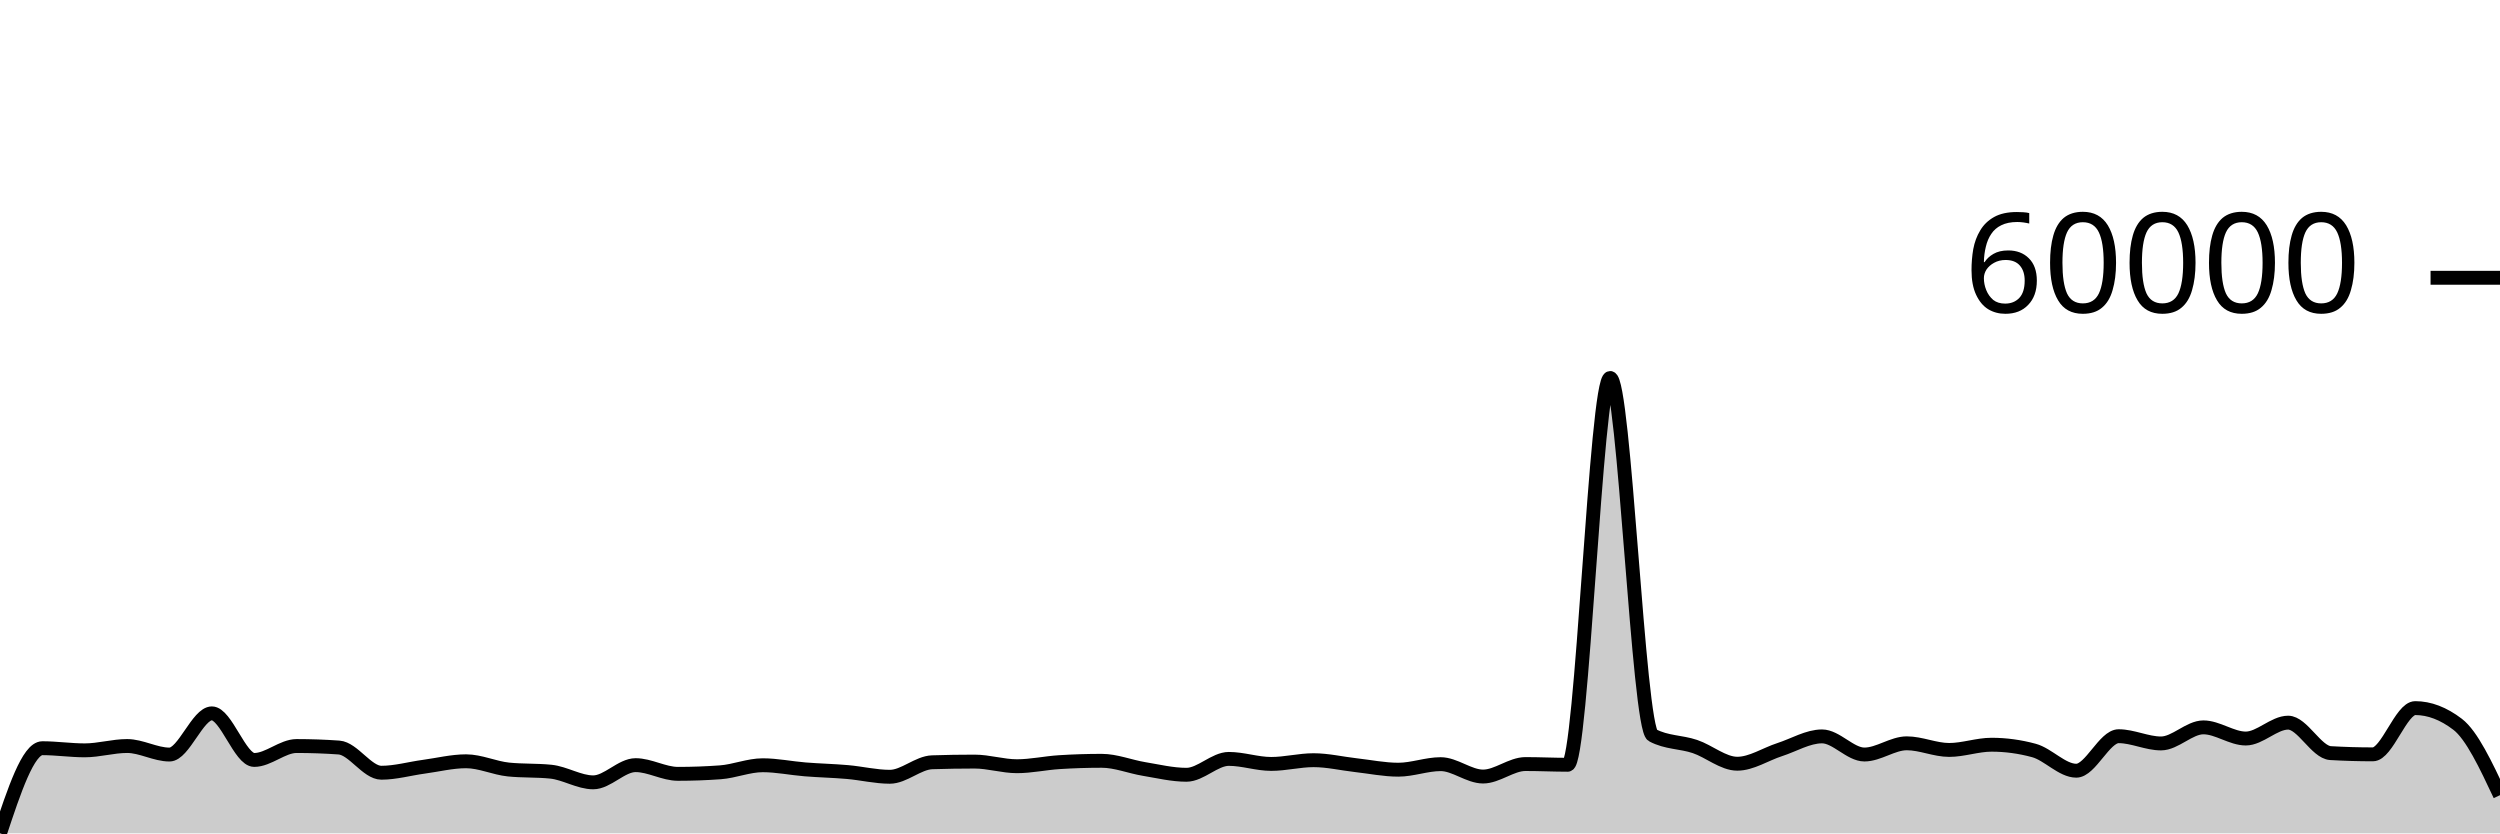
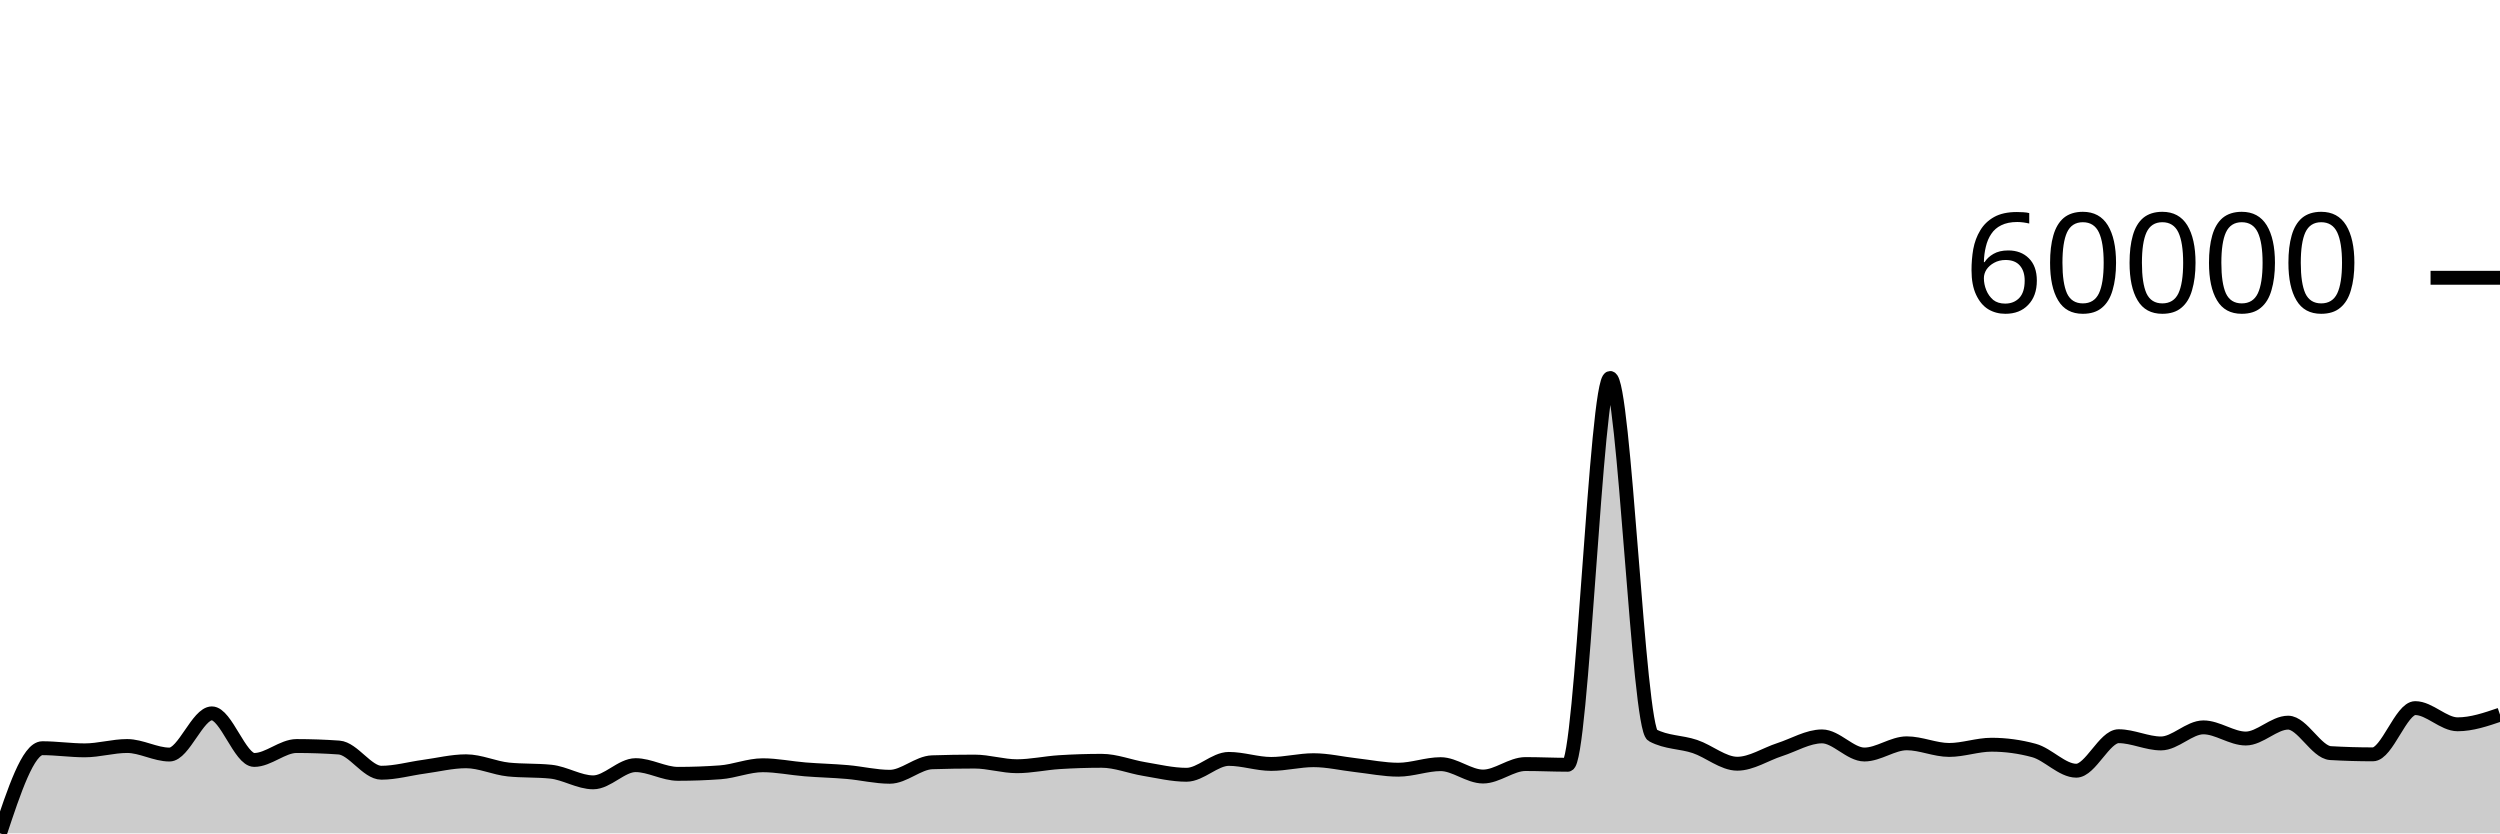
<svg xmlns="http://www.w3.org/2000/svg" viewBox="0 0 180 60">
  <g transform="translate(0,20)">
-     <path class="area" fill="rgba(0, 0, 0, 0.2)" d="M0,40C1.017,36.936,2.034,33.871,3.051,33.871C4.068,33.871,5.085,34.025,6.102,34.025C7.119,34.025,8.136,33.713,9.153,33.713C10.169,33.713,11.186,34.328,12.203,34.328C13.22,34.328,14.237,31.362,15.254,31.362C16.271,31.362,17.288,34.716,18.305,34.716C19.322,34.716,20.339,33.714,21.356,33.714C22.373,33.714,23.39,33.75,24.407,33.822C25.424,33.895,26.441,35.637,27.458,35.637C28.475,35.637,29.492,35.344,30.508,35.206C31.525,35.069,32.542,34.812,33.559,34.812C34.576,34.812,35.593,35.301,36.61,35.405C37.627,35.509,38.644,35.457,39.661,35.561C40.678,35.665,41.695,36.329,42.712,36.329C43.729,36.329,44.746,35.09,45.763,35.09C46.78,35.09,47.797,35.717,48.814,35.717C49.831,35.717,50.847,35.68,51.864,35.606C52.881,35.532,53.898,35.098,54.915,35.098C55.932,35.098,56.949,35.313,57.966,35.395C58.983,35.477,60,35.498,61.017,35.587C62.034,35.676,63.051,35.928,64.068,35.928C65.085,35.928,66.102,34.917,67.119,34.884C68.136,34.851,69.153,34.834,70.169,34.834C71.186,34.834,72.203,35.168,73.22,35.168C74.237,35.168,75.254,34.939,76.271,34.875C77.288,34.81,78.305,34.778,79.322,34.778C80.339,34.778,81.356,35.199,82.373,35.367C83.39,35.535,84.407,35.784,85.424,35.784C86.441,35.784,87.458,34.641,88.475,34.641C89.492,34.641,90.508,35.003,91.525,35.003C92.542,35.003,93.559,34.734,94.576,34.734C95.593,34.734,96.61,34.979,97.627,35.093C98.644,35.207,99.661,35.418,100.678,35.418C101.695,35.418,102.712,35.019,103.729,35.019C104.746,35.019,105.763,35.911,106.78,35.911C107.797,35.911,108.814,35.012,109.831,35.012C110.847,35.012,111.864,35.063,112.881,35.063C113.898,35.063,114.915,7.213,115.932,7.213C116.949,7.213,117.966,32.399,118.983,32.939C120,33.479,121.017,33.408,122.034,33.749C123.051,34.091,124.068,34.988,125.085,34.988C126.102,34.988,127.119,34.301,128.136,33.973C129.153,33.645,130.169,33.02,131.186,33.02C132.203,33.02,133.22,34.325,134.237,34.325C135.254,34.325,136.271,33.518,137.288,33.518C138.305,33.518,139.322,33.996,140.339,33.996C141.356,33.996,142.373,33.62,143.39,33.62C144.407,33.62,145.424,33.758,146.441,34.034C147.458,34.31,148.475,35.491,149.492,35.491C150.508,35.491,151.525,33.007,152.542,33.007C153.559,33.007,154.576,33.528,155.593,33.528C156.61,33.528,157.627,32.37,158.644,32.37C159.661,32.37,160.678,33.174,161.695,33.174C162.712,33.174,163.729,32.031,164.746,32.031C165.763,32.031,166.78,34.165,167.797,34.224C168.814,34.283,169.831,34.313,170.847,34.313C171.864,34.313,172.881,30.984,173.898,30.984C174.915,30.984,175.932,31.373,176.949,32.15C177.966,32.928,178.983,35.09,180,37.252L180,40C178.983,40,177.966,40,176.949,40C175.932,40,174.915,40,173.898,40C172.881,40,171.864,40,170.847,40C169.831,40,168.814,40,167.797,40C166.78,40,165.763,40,164.746,40C163.729,40,162.712,40,161.695,40C160.678,40,159.661,40,158.644,40C157.627,40,156.61,40,155.593,40C154.576,40,153.559,40,152.542,40C151.525,40,150.508,40,149.492,40C148.475,40,147.458,40,146.441,40C145.424,40,144.407,40,143.39,40C142.373,40,141.356,40,140.339,40C139.322,40,138.305,40,137.288,40C136.271,40,135.254,40,134.237,40C133.22,40,132.203,40,131.186,40C130.169,40,129.153,40,128.136,40C127.119,40,126.102,40,125.085,40C124.068,40,123.051,40,122.034,40C121.017,40,120,40,118.983,40C117.966,40,116.949,40,115.932,40C114.915,40,113.898,40,112.881,40C111.864,40,110.847,40,109.831,40C108.814,40,107.797,40,106.78,40C105.763,40,104.746,40,103.729,40C102.712,40,101.695,40,100.678,40C99.661,40,98.644,40,97.627,40C96.61,40,95.593,40,94.576,40C93.559,40,92.542,40,91.525,40C90.508,40,89.492,40,88.475,40C87.458,40,86.441,40,85.424,40C84.407,40,83.39,40,82.373,40C81.356,40,80.339,40,79.322,40C78.305,40,77.288,40,76.271,40C75.254,40,74.237,40,73.22,40C72.203,40,71.186,40,70.169,40C69.153,40,68.136,40,67.119,40C66.102,40,65.085,40,64.068,40C63.051,40,62.034,40,61.017,40C60,40,58.983,40,57.966,40C56.949,40,55.932,40,54.915,40C53.898,40,52.881,40,51.864,40C50.847,40,49.831,40,48.814,40C47.797,40,46.78,40,45.763,40C44.746,40,43.729,40,42.712,40C41.695,40,40.678,40,39.661,40C38.644,40,37.627,40,36.61,40C35.593,40,34.576,40,33.559,40C32.542,40,31.525,40,30.508,40C29.492,40,28.475,40,27.458,40C26.441,40,25.424,40,24.407,40C23.39,40,22.373,40,21.356,40C20.339,40,19.322,40,18.305,40C17.288,40,16.271,40,15.254,40C14.237,40,13.22,40,12.203,40C11.186,40,10.169,40,9.153,40C8.136,40,7.119,40,6.102,40C5.085,40,4.068,40,3.051,40C2.034,40,1.017,40,0,40Z" />
-     <path class="line" stroke="black" fill="none" d="M0,40C1.017,36.936,2.034,33.871,3.051,33.871C4.068,33.871,5.085,34.025,6.102,34.025C7.119,34.025,8.136,33.713,9.153,33.713C10.169,33.713,11.186,34.328,12.203,34.328C13.22,34.328,14.237,31.362,15.254,31.362C16.271,31.362,17.288,34.716,18.305,34.716C19.322,34.716,20.339,33.714,21.356,33.714C22.373,33.714,23.39,33.75,24.407,33.822C25.424,33.895,26.441,35.637,27.458,35.637C28.475,35.637,29.492,35.344,30.508,35.206C31.525,35.069,32.542,34.812,33.559,34.812C34.576,34.812,35.593,35.301,36.61,35.405C37.627,35.509,38.644,35.457,39.661,35.561C40.678,35.665,41.695,36.329,42.712,36.329C43.729,36.329,44.746,35.09,45.763,35.09C46.78,35.09,47.797,35.717,48.814,35.717C49.831,35.717,50.847,35.68,51.864,35.606C52.881,35.532,53.898,35.098,54.915,35.098C55.932,35.098,56.949,35.313,57.966,35.395C58.983,35.477,60,35.498,61.017,35.587C62.034,35.676,63.051,35.928,64.068,35.928C65.085,35.928,66.102,34.917,67.119,34.884C68.136,34.851,69.153,34.834,70.169,34.834C71.186,34.834,72.203,35.168,73.22,35.168C74.237,35.168,75.254,34.939,76.271,34.875C77.288,34.81,78.305,34.778,79.322,34.778C80.339,34.778,81.356,35.199,82.373,35.367C83.39,35.535,84.407,35.784,85.424,35.784C86.441,35.784,87.458,34.641,88.475,34.641C89.492,34.641,90.508,35.003,91.525,35.003C92.542,35.003,93.559,34.734,94.576,34.734C95.593,34.734,96.61,34.979,97.627,35.093C98.644,35.207,99.661,35.418,100.678,35.418C101.695,35.418,102.712,35.019,103.729,35.019C104.746,35.019,105.763,35.911,106.78,35.911C107.797,35.911,108.814,35.012,109.831,35.012C110.847,35.012,111.864,35.063,112.881,35.063C113.898,35.063,114.915,7.213,115.932,7.213C116.949,7.213,117.966,32.399,118.983,32.939C120,33.479,121.017,33.408,122.034,33.749C123.051,34.091,124.068,34.988,125.085,34.988C126.102,34.988,127.119,34.301,128.136,33.973C129.153,33.645,130.169,33.02,131.186,33.02C132.203,33.02,133.22,34.325,134.237,34.325C135.254,34.325,136.271,33.518,137.288,33.518C138.305,33.518,139.322,33.996,140.339,33.996C141.356,33.996,142.373,33.62,143.39,33.62C144.407,33.62,145.424,33.758,146.441,34.034C147.458,34.31,148.475,35.491,149.492,35.491C150.508,35.491,151.525,33.007,152.542,33.007C153.559,33.007,154.576,33.528,155.593,33.528C156.61,33.528,157.627,32.37,158.644,32.37C159.661,32.37,160.678,33.174,161.695,33.174C162.712,33.174,163.729,32.031,164.746,32.031C165.763,32.031,166.78,34.165,167.797,34.224C168.814,34.283,169.831,34.313,170.847,34.313C171.864,34.313,172.881,30.984,173.898,30.984C174.915,30.984,175.932,31.373,176.949,32.15C177.966,32.928,178.983,35.09,180,37.252" />
+     <path class="area" fill="rgba(0, 0, 0, 0.2)" d="M0,40C1.017,36.936,2.034,33.871,3.051,33.871C4.068,33.871,5.085,34.025,6.102,34.025C7.119,34.025,8.136,33.713,9.153,33.713C10.169,33.713,11.186,34.328,12.203,34.328C13.22,34.328,14.237,31.362,15.254,31.362C16.271,31.362,17.288,34.716,18.305,34.716C19.322,34.716,20.339,33.714,21.356,33.714C22.373,33.714,23.39,33.75,24.407,33.822C25.424,33.895,26.441,35.637,27.458,35.637C28.475,35.637,29.492,35.344,30.508,35.206C31.525,35.069,32.542,34.812,33.559,34.812C34.576,34.812,35.593,35.301,36.61,35.405C37.627,35.509,38.644,35.457,39.661,35.561C40.678,35.665,41.695,36.329,42.712,36.329C43.729,36.329,44.746,35.09,45.763,35.09C46.78,35.09,47.797,35.717,48.814,35.717C49.831,35.717,50.847,35.68,51.864,35.606C52.881,35.532,53.898,35.098,54.915,35.098C55.932,35.098,56.949,35.313,57.966,35.395C58.983,35.477,60,35.498,61.017,35.587C62.034,35.676,63.051,35.928,64.068,35.928C65.085,35.928,66.102,34.917,67.119,34.884C68.136,34.851,69.153,34.834,70.169,34.834C71.186,34.834,72.203,35.168,73.22,35.168C74.237,35.168,75.254,34.939,76.271,34.875C77.288,34.81,78.305,34.778,79.322,34.778C80.339,34.778,81.356,35.199,82.373,35.367C83.39,35.535,84.407,35.784,85.424,35.784C86.441,35.784,87.458,34.641,88.475,34.641C89.492,34.641,90.508,35.003,91.525,35.003C92.542,35.003,93.559,34.734,94.576,34.734C95.593,34.734,96.61,34.979,97.627,35.093C98.644,35.207,99.661,35.418,100.678,35.418C101.695,35.418,102.712,35.019,103.729,35.019C104.746,35.019,105.763,35.911,106.78,35.911C107.797,35.911,108.814,35.012,109.831,35.012C110.847,35.012,111.864,35.063,112.881,35.063C113.898,35.063,114.915,7.213,115.932,7.213C116.949,7.213,117.966,32.399,118.983,32.939C120,33.479,121.017,33.408,122.034,33.749C123.051,34.091,124.068,34.988,125.085,34.988C126.102,34.988,127.119,34.301,128.136,33.973C129.153,33.645,130.169,33.02,131.186,33.02C132.203,33.02,133.22,34.325,134.237,34.325C135.254,34.325,136.271,33.518,137.288,33.518C138.305,33.518,139.322,33.996,140.339,33.996C141.356,33.996,142.373,33.62,143.39,33.62C144.407,33.62,145.424,33.758,146.441,34.034C147.458,34.31,148.475,35.491,149.492,35.491C150.508,35.491,151.525,33.007,152.542,33.007C153.559,33.007,154.576,33.528,155.593,33.528C156.61,33.528,157.627,32.37,158.644,32.37C159.661,32.37,160.678,33.174,161.695,33.174C162.712,33.174,163.729,32.031,164.746,32.031C165.763,32.031,166.78,34.165,167.797,34.224C168.814,34.283,169.831,34.313,170.847,34.313C171.864,34.313,172.881,30.984,173.898,30.984C174.915,30.984,175.932,32.15,176.949,32.15C177.966,32.15,178.983,31.803,180,31.456L180,40C178.983,40,177.966,40,176.949,40C175.932,40,174.915,40,173.898,40C172.881,40,171.864,40,170.847,40C169.831,40,168.814,40,167.797,40C166.78,40,165.763,40,164.746,40C163.729,40,162.712,40,161.695,40C160.678,40,159.661,40,158.644,40C157.627,40,156.61,40,155.593,40C154.576,40,153.559,40,152.542,40C151.525,40,150.508,40,149.492,40C148.475,40,147.458,40,146.441,40C145.424,40,144.407,40,143.39,40C142.373,40,141.356,40,140.339,40C139.322,40,138.305,40,137.288,40C136.271,40,135.254,40,134.237,40C133.22,40,132.203,40,131.186,40C130.169,40,129.153,40,128.136,40C127.119,40,126.102,40,125.085,40C124.068,40,123.051,40,122.034,40C121.017,40,120,40,118.983,40C117.966,40,116.949,40,115.932,40C114.915,40,113.898,40,112.881,40C111.864,40,110.847,40,109.831,40C108.814,40,107.797,40,106.78,40C105.763,40,104.746,40,103.729,40C102.712,40,101.695,40,100.678,40C99.661,40,98.644,40,97.627,40C96.61,40,95.593,40,94.576,40C93.559,40,92.542,40,91.525,40C90.508,40,89.492,40,88.475,40C87.458,40,86.441,40,85.424,40C84.407,40,83.39,40,82.373,40C81.356,40,80.339,40,79.322,40C78.305,40,77.288,40,76.271,40C75.254,40,74.237,40,73.22,40C72.203,40,71.186,40,70.169,40C69.153,40,68.136,40,67.119,40C66.102,40,65.085,40,64.068,40C63.051,40,62.034,40,61.017,40C60,40,58.983,40,57.966,40C56.949,40,55.932,40,54.915,40C53.898,40,52.881,40,51.864,40C50.847,40,49.831,40,48.814,40C47.797,40,46.78,40,45.763,40C44.746,40,43.729,40,42.712,40C41.695,40,40.678,40,39.661,40C38.644,40,37.627,40,36.61,40C35.593,40,34.576,40,33.559,40C32.542,40,31.525,40,30.508,40C29.492,40,28.475,40,27.458,40C26.441,40,25.424,40,24.407,40C23.39,40,22.373,40,21.356,40C20.339,40,19.322,40,18.305,40C17.288,40,16.271,40,15.254,40C14.237,40,13.22,40,12.203,40C11.186,40,10.169,40,9.153,40C8.136,40,7.119,40,6.102,40C5.085,40,4.068,40,3.051,40C2.034,40,1.017,40,0,40Z" />
+     <path class="line" stroke="black" fill="none" d="M0,40C1.017,36.936,2.034,33.871,3.051,33.871C4.068,33.871,5.085,34.025,6.102,34.025C7.119,34.025,8.136,33.713,9.153,33.713C10.169,33.713,11.186,34.328,12.203,34.328C13.22,34.328,14.237,31.362,15.254,31.362C16.271,31.362,17.288,34.716,18.305,34.716C19.322,34.716,20.339,33.714,21.356,33.714C22.373,33.714,23.39,33.75,24.407,33.822C25.424,33.895,26.441,35.637,27.458,35.637C28.475,35.637,29.492,35.344,30.508,35.206C31.525,35.069,32.542,34.812,33.559,34.812C34.576,34.812,35.593,35.301,36.61,35.405C37.627,35.509,38.644,35.457,39.661,35.561C40.678,35.665,41.695,36.329,42.712,36.329C43.729,36.329,44.746,35.09,45.763,35.09C46.78,35.09,47.797,35.717,48.814,35.717C49.831,35.717,50.847,35.68,51.864,35.606C52.881,35.532,53.898,35.098,54.915,35.098C55.932,35.098,56.949,35.313,57.966,35.395C58.983,35.477,60,35.498,61.017,35.587C62.034,35.676,63.051,35.928,64.068,35.928C65.085,35.928,66.102,34.917,67.119,34.884C68.136,34.851,69.153,34.834,70.169,34.834C71.186,34.834,72.203,35.168,73.22,35.168C74.237,35.168,75.254,34.939,76.271,34.875C77.288,34.81,78.305,34.778,79.322,34.778C80.339,34.778,81.356,35.199,82.373,35.367C83.39,35.535,84.407,35.784,85.424,35.784C86.441,35.784,87.458,34.641,88.475,34.641C89.492,34.641,90.508,35.003,91.525,35.003C92.542,35.003,93.559,34.734,94.576,34.734C95.593,34.734,96.61,34.979,97.627,35.093C98.644,35.207,99.661,35.418,100.678,35.418C101.695,35.418,102.712,35.019,103.729,35.019C104.746,35.019,105.763,35.911,106.78,35.911C107.797,35.911,108.814,35.012,109.831,35.012C110.847,35.012,111.864,35.063,112.881,35.063C113.898,35.063,114.915,7.213,115.932,7.213C116.949,7.213,117.966,32.399,118.983,32.939C120,33.479,121.017,33.408,122.034,33.749C123.051,34.091,124.068,34.988,125.085,34.988C126.102,34.988,127.119,34.301,128.136,33.973C129.153,33.645,130.169,33.02,131.186,33.02C132.203,33.02,133.22,34.325,134.237,34.325C135.254,34.325,136.271,33.518,137.288,33.518C138.305,33.518,139.322,33.996,140.339,33.996C141.356,33.996,142.373,33.62,143.39,33.62C144.407,33.62,145.424,33.758,146.441,34.034C147.458,34.31,148.475,35.491,149.492,35.491C150.508,35.491,151.525,33.007,152.542,33.007C153.559,33.007,154.576,33.528,155.593,33.528C156.61,33.528,157.627,32.37,158.644,32.37C159.661,32.37,160.678,33.174,161.695,33.174C162.712,33.174,163.729,32.031,164.746,32.031C165.763,32.031,166.78,34.165,167.797,34.224C168.814,34.283,169.831,34.313,170.847,34.313C171.864,34.313,172.881,30.984,173.898,30.984C174.915,30.984,175.932,32.15,176.949,32.15C177.966,32.15,178.983,31.803,180,31.456" />
    <path class="axis-ceiling" stroke-width="1" stroke="black" fill="none" d="M175,0L180,0" />
    <text class="axis-ceiling-label" font-family="sans-serif" text-anchor="end" font-size="10px" x="170" y="2.5">60000</text>
  </g>
</svg>
